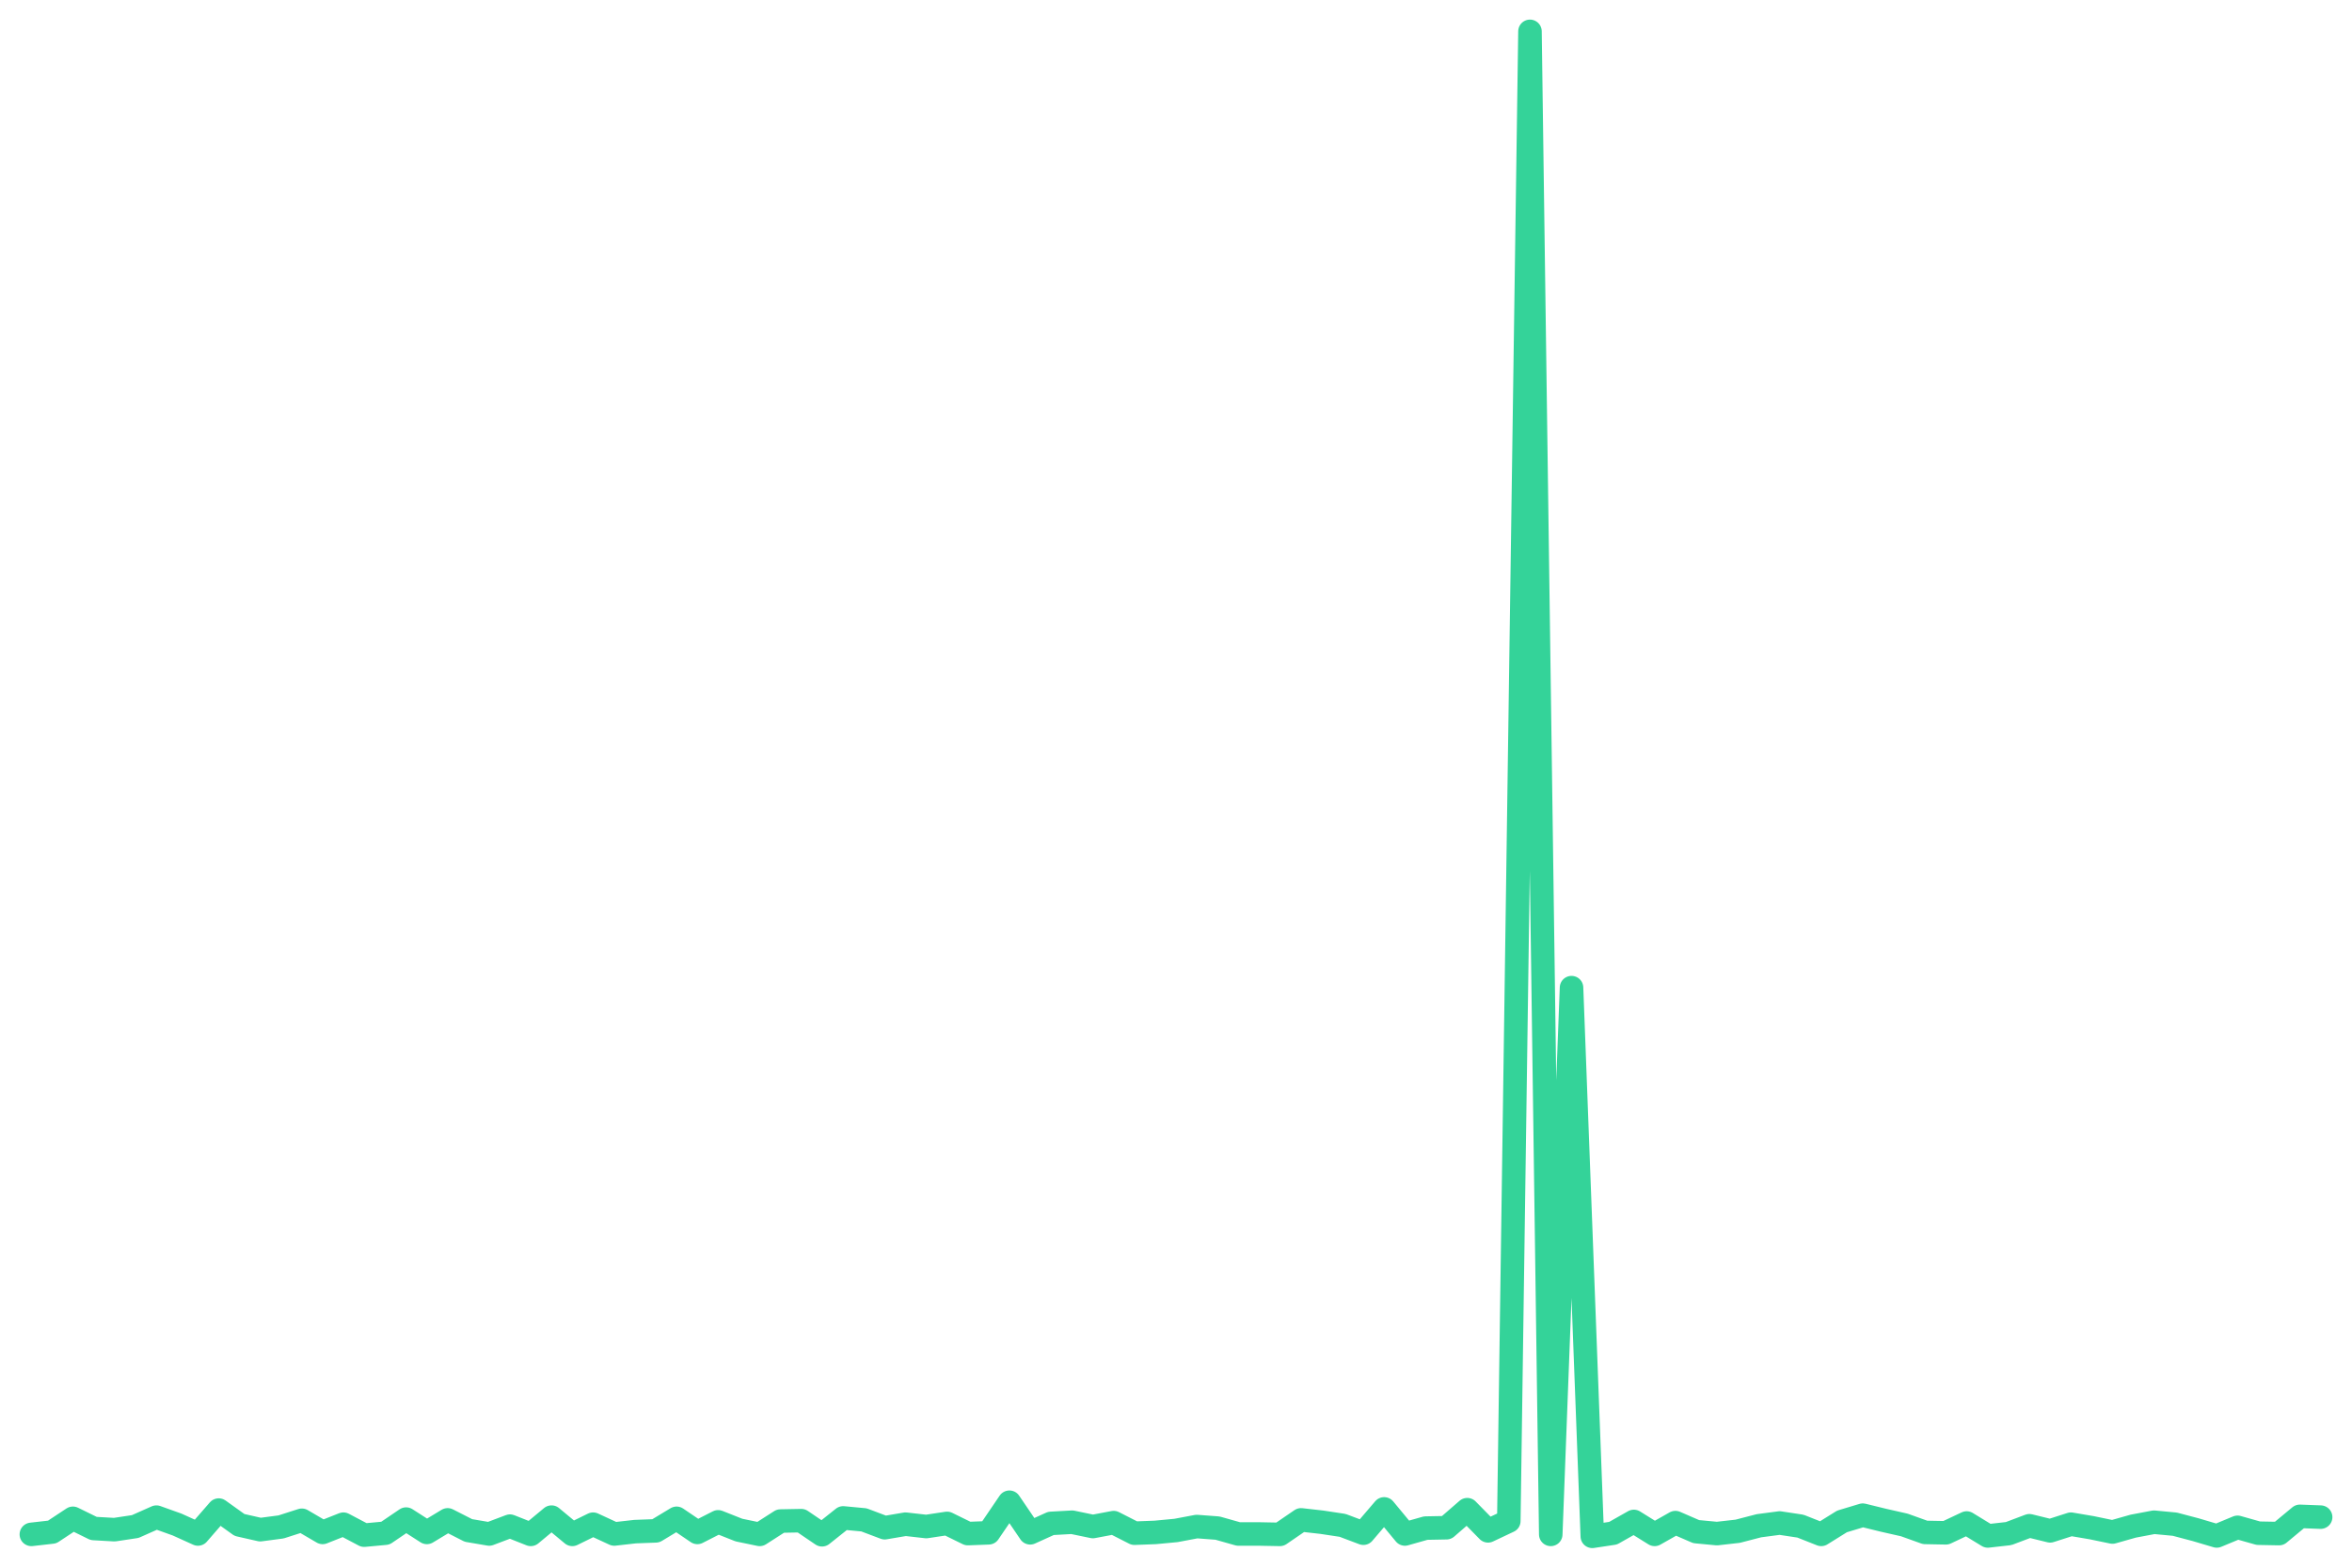
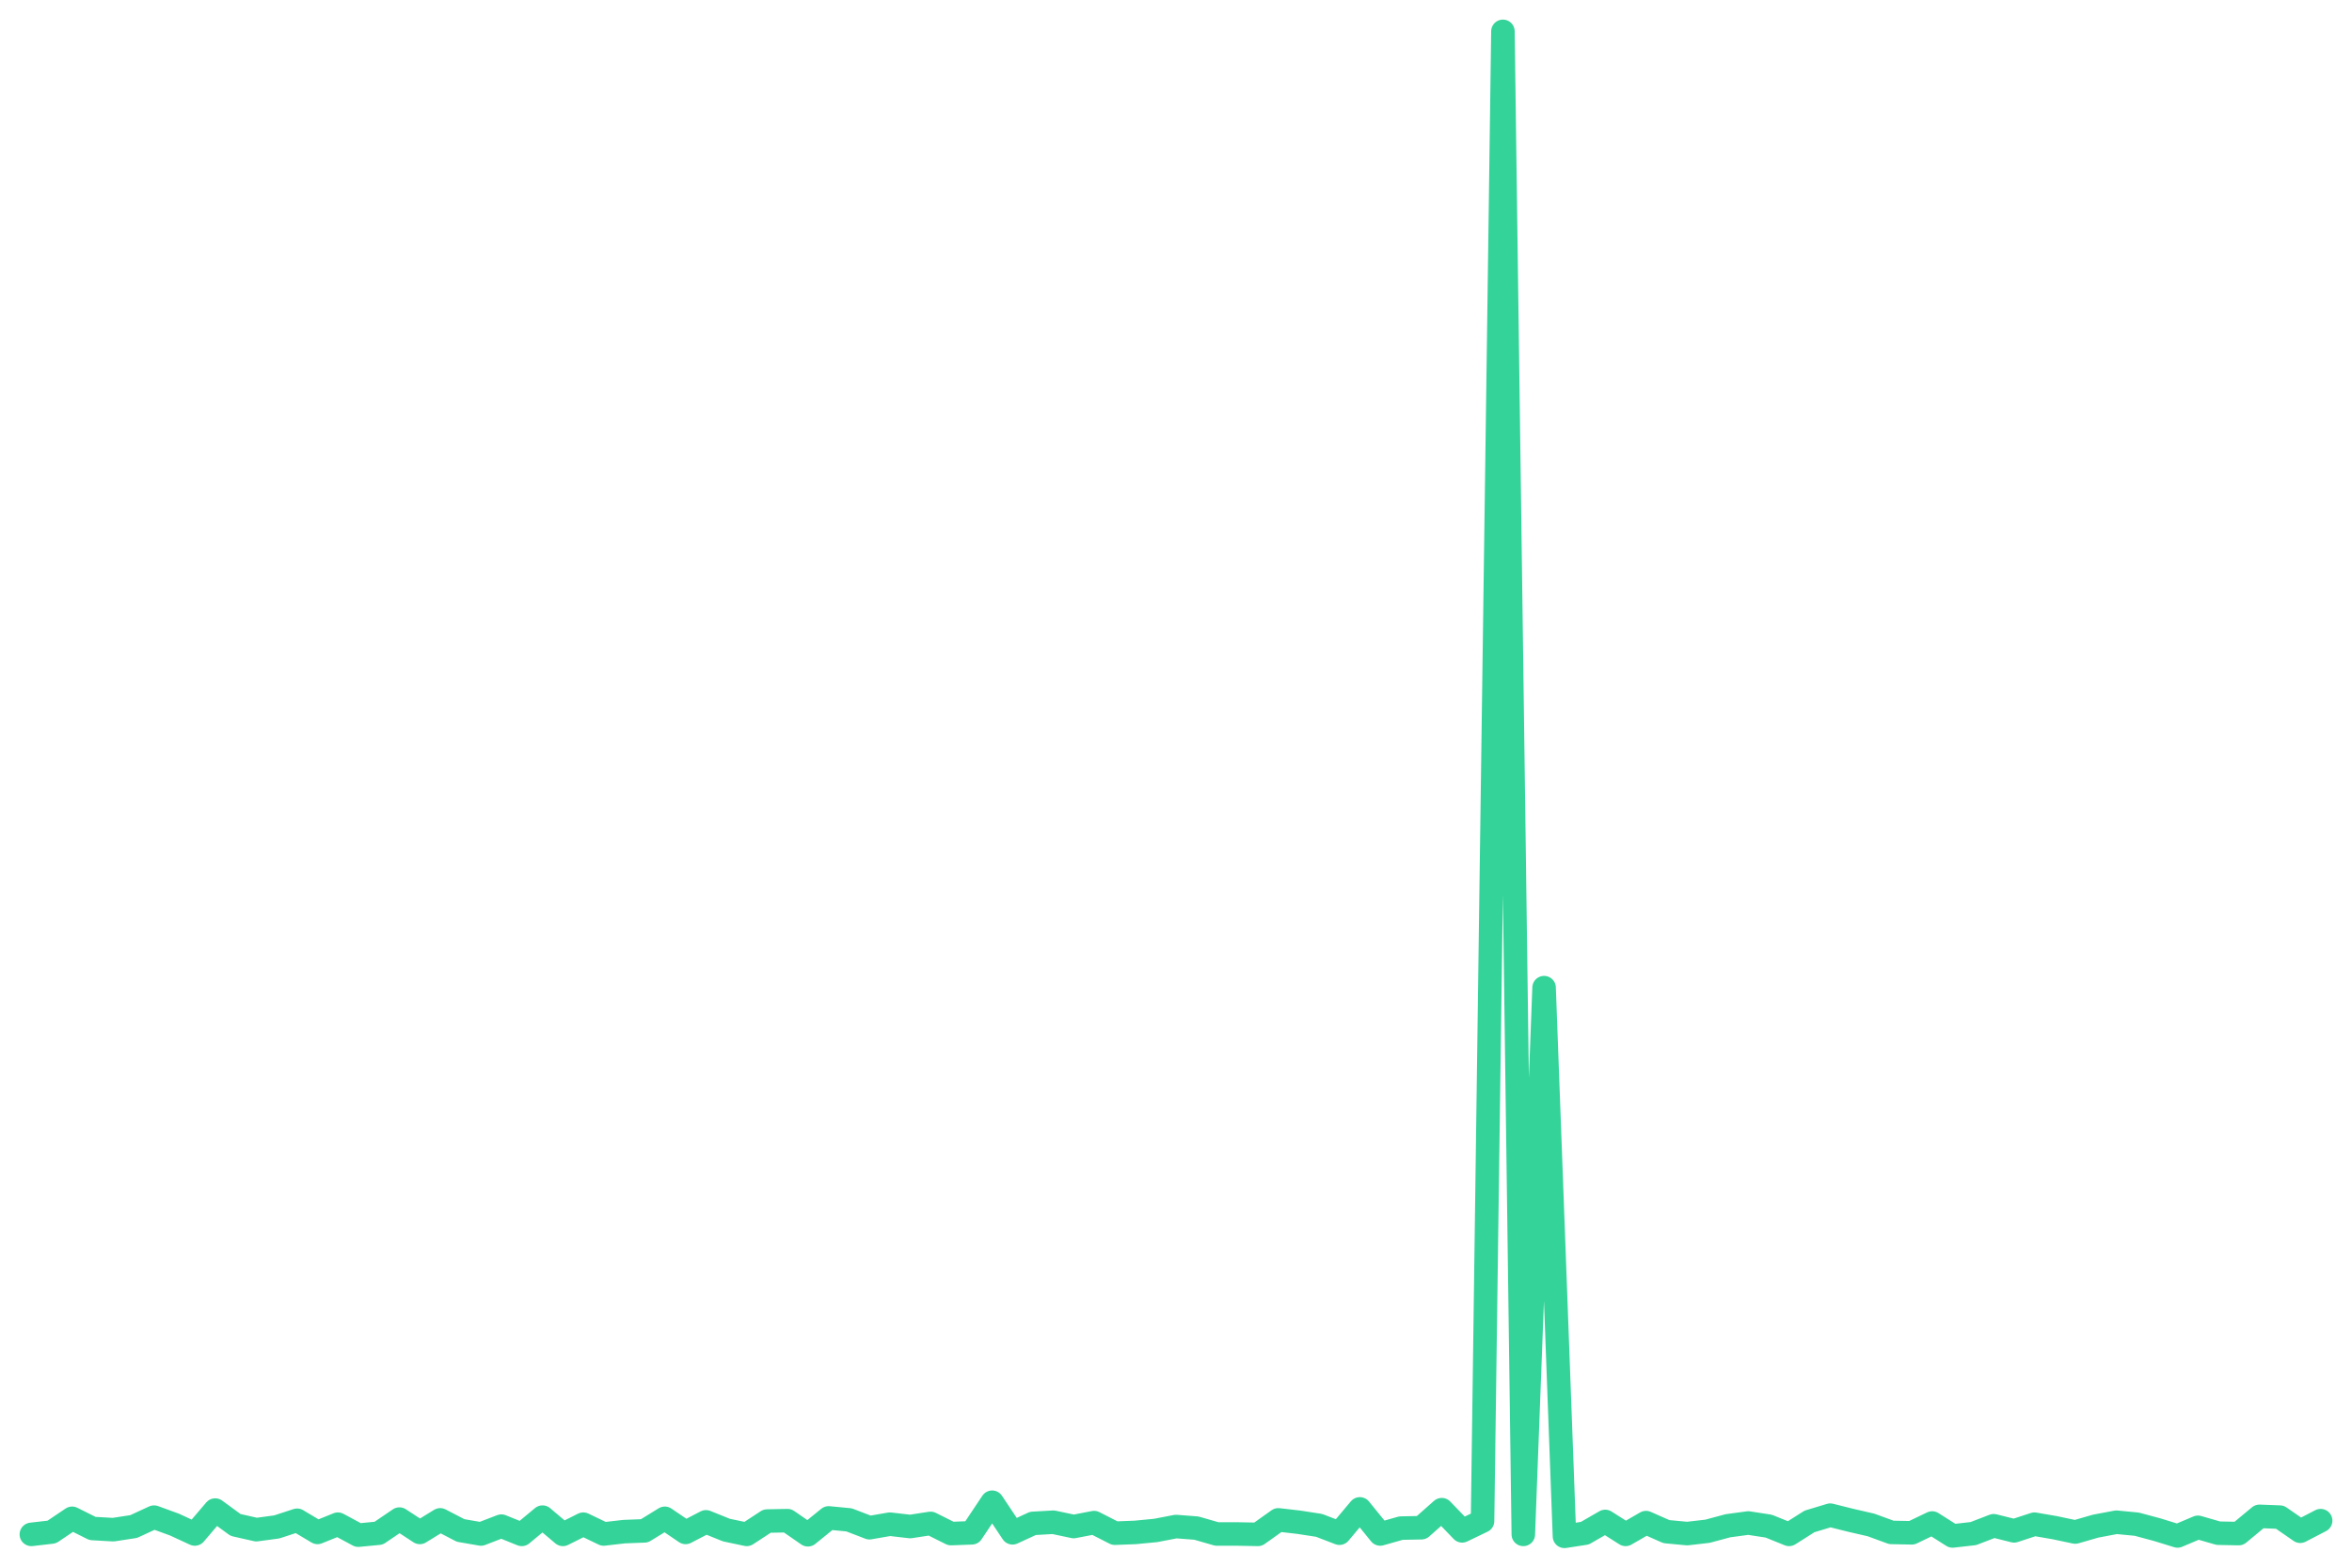
<svg xmlns="http://www.w3.org/2000/svg" viewBox="0 0 600 400" width="600" height="400">
-   <polyline fill="none" stroke="#34d399" stroke-width="6" stroke-linejoin="round" stroke-linecap="round" points="8.0,391.5 13.3,390.9 18.6,387.4 23.9,390.0 29.2,390.3 34.5,389.5 39.9,387.1 45.2,389.0 50.5,391.4 55.8,385.3 61.1,389.1 66.4,390.3 71.7,389.6 77.0,387.9 82.3,391.0 87.6,388.9 92.9,391.7 98.3,391.2 103.6,387.6 108.9,391.0 114.2,387.8 119.5,390.5 124.8,391.4 130.1,389.4 135.4,391.5 140.7,387.1 146.0,391.5 151.3,388.9 156.7,391.4 162.0,390.8 167.3,390.6 172.6,387.4 177.9,391.0 183.2,388.3 188.5,390.4 193.8,391.5 199.1,388.1 204.4,388.0 209.7,391.6 215.1,387.3 220.4,387.8 225.7,389.8 231.0,388.9 236.3,389.5 241.6,388.7 246.9,391.3 252.2,391.1 257.5,383.3 262.8,391.1 268.1,388.7 273.5,388.4 278.8,389.5 284.1,388.5 289.4,391.2 294.7,391.0 300.0,390.5 305.3,389.5 310.6,389.9 315.9,391.4 321.2,391.4 326.5,391.5 331.9,387.8 337.2,388.4 342.5,389.2 347.8,391.2 353.1,385.0 358.4,391.4 363.7,389.9 369.0,389.8 374.3,385.2 379.6,390.6 384.9,388.1 390.3,8.0 395.6,391.5 400.9,252.0 406.2,392.0 411.5,391.2 416.8,388.2 422.1,391.5 427.4,388.5 432.7,390.8 438.0,391.3 443.3,390.7 448.7,389.3 454.0,388.6 459.3,389.4 464.6,391.5 469.9,388.2 475.2,386.6 480.5,387.9 485.8,389.1 491.1,391.0 496.4,391.1 501.7,388.6 507.1,391.9 512.4,391.3 517.7,389.3 523.0,390.6 528.3,388.9 533.6,389.8 538.9,390.9 544.2,389.4 549.5,388.4 554.8,388.9 560.1,390.3 565.5,391.9 570.8,389.7 576.1,391.2 581.4,391.3 586.7,386.9 592.0,387.1" />
+   <polyline fill="none" stroke="#34d399" stroke-width="6" stroke-linejoin="round" stroke-linecap="round" points="8.0,391.5 13.2,390.9 18.4,387.4 23.6,390.0 28.9,390.3 34.1,389.5 39.3,387.1 44.5,389.0 49.7,391.4 54.9,385.3 60.1,389.1 65.4,390.3 70.6,389.6 75.8,387.9 81.0,391.0 86.2,388.9 91.4,391.7 96.6,391.2 101.9,387.6 107.1,391.0 112.3,387.8 117.5,390.5 122.7,391.4 127.9,389.4 133.1,391.5 138.4,387.1 143.6,391.5 148.8,388.9 154.0,391.4 159.2,390.8 164.4,390.6 169.6,387.4 174.9,391.0 180.1,388.3 185.3,390.4 190.5,391.5 195.7,388.1 200.9,388.0 206.1,391.6 211.4,387.3 216.6,387.8 221.8,389.8 227.0,388.9 232.2,389.5 237.4,388.7 242.6,391.3 247.9,391.1 253.1,383.3 258.3,391.1 263.5,388.7 268.7,388.4 273.9,389.5 279.1,388.5 284.4,391.2 289.6,391.0 294.8,390.5 300.0,389.5 305.2,389.9 310.4,391.4 315.6,391.4 320.9,391.5 326.1,387.8 331.3,388.4 336.5,389.2 341.7,391.2 346.9,385.0 352.1,391.4 357.4,389.9 362.6,389.8 367.8,385.2 373.0,390.6 378.2,388.1 383.4,8.0 388.6,391.5 393.9,252.0 399.1,392.0 404.3,391.2 409.5,388.2 414.7,391.5 419.9,388.5 425.1,390.8 430.4,391.3 435.6,390.7 440.8,389.3 446.0,388.6 451.2,389.4 456.4,391.5 461.6,388.2 466.9,386.6 472.1,387.9 477.3,389.1 482.5,391.0 487.7,391.1 492.9,388.6 498.1,391.9 503.4,391.3 508.6,389.3 513.8,390.6 519.0,388.9 524.2,389.8 529.4,390.9 534.6,389.4 539.9,388.4 545.1,388.9 550.3,390.3 555.5,391.9 560.7,389.7 565.9,391.2 571.1,391.3 576.4,386.9 581.6,387.1 586.8,390.7 592.0,388.0" />
</svg>
